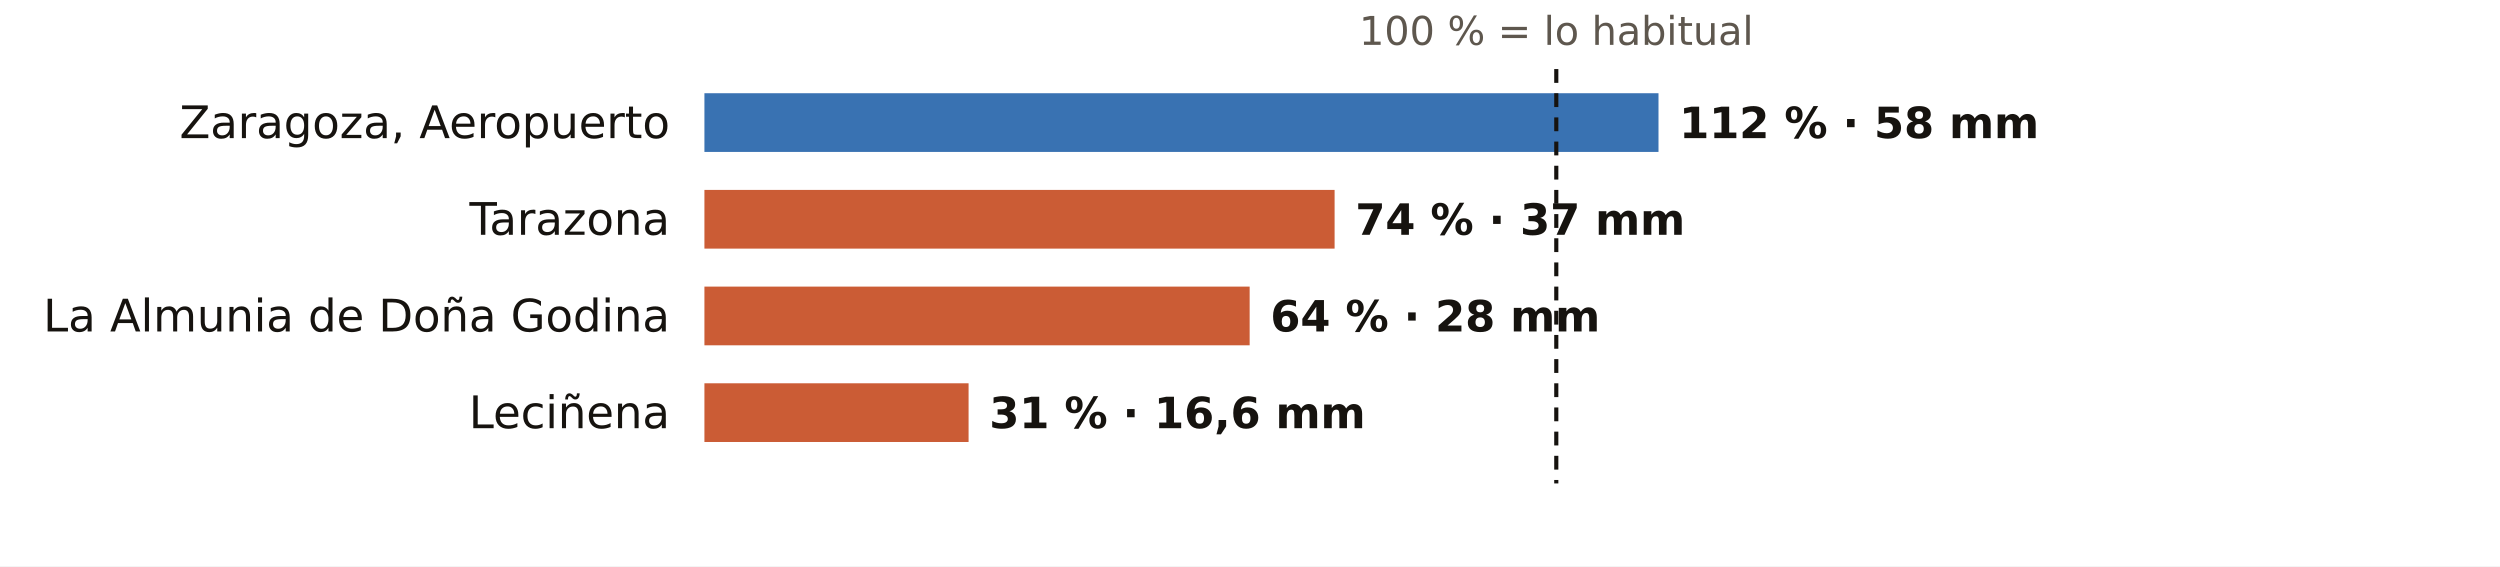
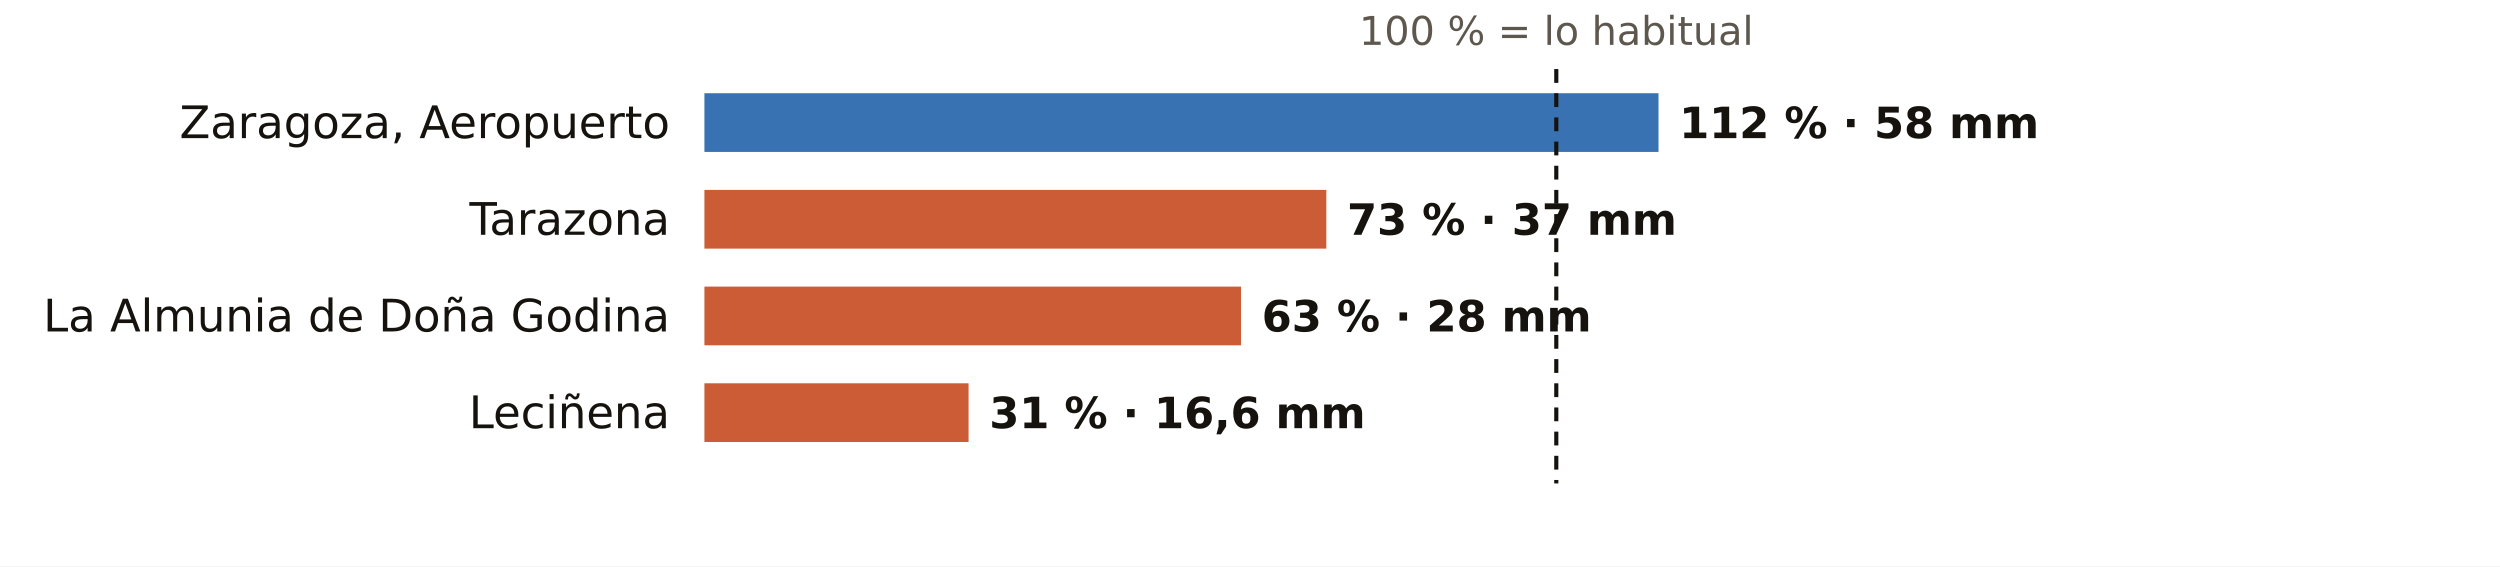
<svg xmlns="http://www.w3.org/2000/svg" viewBox="0 0 724 164" width="724" height="164" role="img" aria-label="El otoño en los pluviómetros de AEMET de Zaragoza: % de lo habitual">
  <rect width="724" height="164" fill="#FFFFFF" />
  <text x="450.7" y="13.0" font-size="11.5" fill="#5E574E" text-anchor="middle" font-weight="400" font-family="Public Sans, DejaVu Sans, Arial, sans-serif">100 % = lo habitual</text>
  <text x="194.0" y="40.0" font-size="13" fill="#16130F" text-anchor="end" font-weight="500" font-family="Public Sans, DejaVu Sans, Arial, sans-serif">Zaragoza, Aeropuerto</text>
  <rect x="204" y="27" width="276.3" height="17" fill="#1F5FA8" opacity="0.88" />
  <text x="486.3" y="40.0" font-size="12.5" fill="#16130F" text-anchor="start" font-weight="600" font-family="Public Sans, DejaVu Sans, Arial, sans-serif">112 % · 58 mm</text>
  <text x="194.0" y="68.0" font-size="13" fill="#16130F" text-anchor="end" font-weight="500" font-family="Public Sans, DejaVu Sans, Arial, sans-serif">Tarazona</text>
-   <rect x="204" y="55" width="182.5" height="17" fill="#C4461A" opacity="0.88" />
-   <text x="392.5" y="68.0" font-size="12.5" fill="#16130F" text-anchor="start" font-weight="600" font-family="Public Sans, DejaVu Sans, Arial, sans-serif">74 % · 37 mm</text>
+   <rect x="204" y="55" width="180.1" height="17" fill="#C4461A" opacity="0.88" />
+   <text x="390.1" y="68.0" font-size="12.5" fill="#16130F" text-anchor="start" font-weight="600" font-family="Public Sans, DejaVu Sans, Arial, sans-serif">73 % · 37 mm</text>
  <text x="194.0" y="96.0" font-size="13" fill="#16130F" text-anchor="end" font-weight="500" font-family="Public Sans, DejaVu Sans, Arial, sans-serif">La Almunia de Doña Godina</text>
-   <rect x="204" y="83" width="157.9" height="17" fill="#C4461A" opacity="0.88" />
-   <text x="367.9" y="96.0" font-size="12.5" fill="#16130F" text-anchor="start" font-weight="600" font-family="Public Sans, DejaVu Sans, Arial, sans-serif">64 % · 28 mm</text>
+   <rect x="204" y="83" width="155.4" height="17" fill="#C4461A" opacity="0.88" />
+   <text x="365.4" y="96.0" font-size="12.5" fill="#16130F" text-anchor="start" font-weight="600" font-family="Public Sans, DejaVu Sans, Arial, sans-serif">63 % · 28 mm</text>
  <text x="194.0" y="124.0" font-size="13" fill="#16130F" text-anchor="end" font-weight="500" font-family="Public Sans, DejaVu Sans, Arial, sans-serif">Leciñena</text>
  <rect x="204" y="111" width="76.5" height="17" fill="#C4461A" opacity="0.88" />
  <text x="286.5" y="124.0" font-size="12.5" fill="#16130F" text-anchor="start" font-weight="600" font-family="Public Sans, DejaVu Sans, Arial, sans-serif">31 % · 16,6 mm</text>
  <line x1="450.7" x2="450.7" y1="20" y2="140" stroke="#16130F" stroke-width="1.2" stroke-dasharray="4 3" />
</svg>
